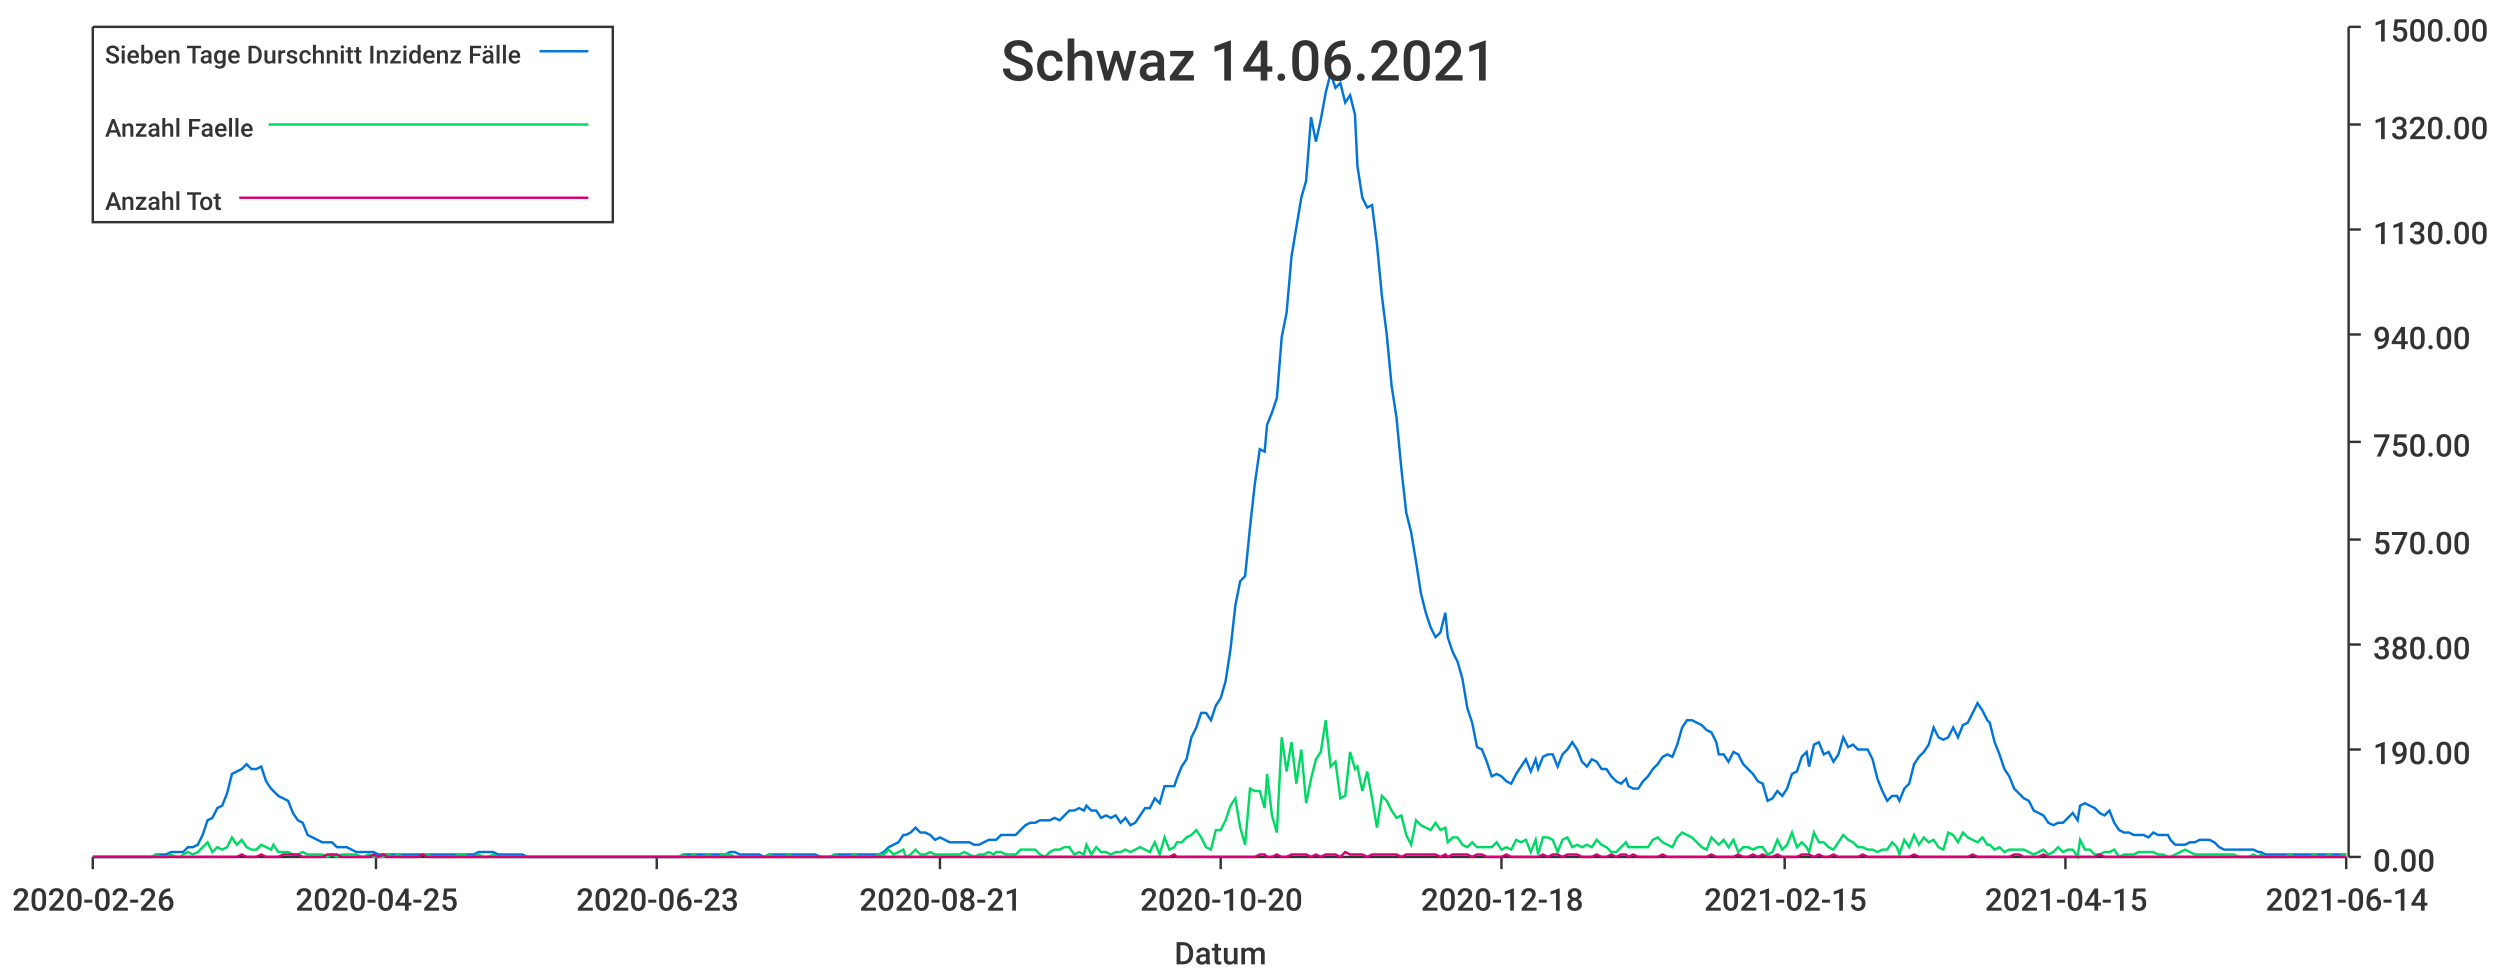
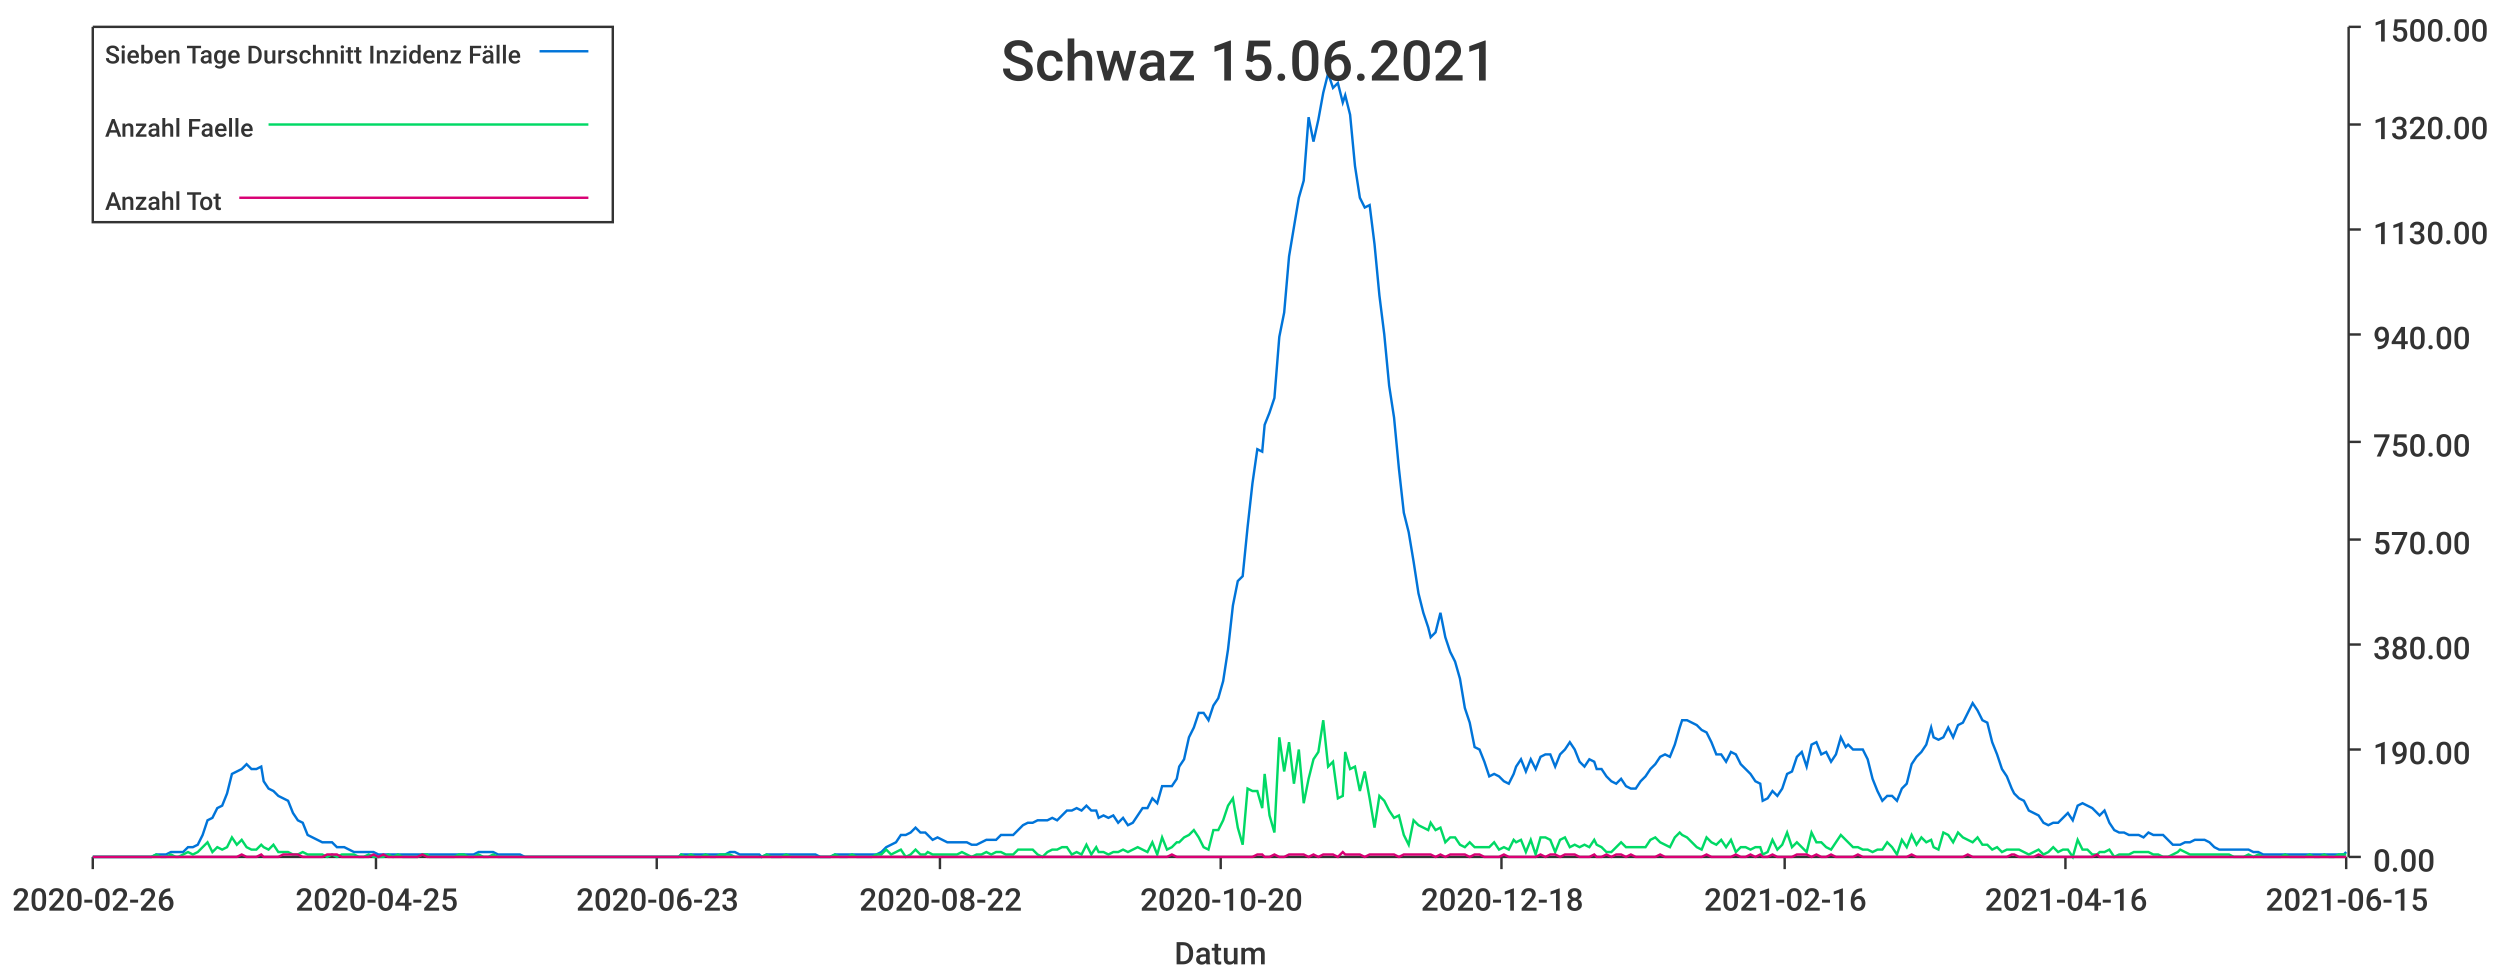
<svg xmlns="http://www.w3.org/2000/svg" width="1024" height="400">\n<path d="M 0 0 L 1024 0 L 1024 400 L 0 400 L 0 0" style="stroke-width:0;stroke:rgba(255,255,255,1.0);fill:rgba(255,255,255,1.0)" />
  <path d="M 38 11 L 961 11 L 961 351 L 38 351 L 38 11" style="stroke-width:0;stroke:rgba(255,255,255,1.0);fill:rgba(255,255,255,1.0)" />
  <path d="M 38 351 L 961 351" style="stroke-width:1;stroke:rgba(51,51,51,1.0);fill:none" />
  <path d="M 38 351 L 38 356" style="stroke-width:1;stroke:rgba(51,51,51,1.0);fill:none" />
  <text x="5" y="373" style="stroke-width:0;stroke:none;fill:rgba(51,51,51,1.0);font-size:12.8px;font-family:'Roboto Medium',sans-serif">2020-02-26</text>
  <path d="M 154 351 L 154 356" style="stroke-width:1;stroke:rgba(51,51,51,1.0);fill:none" />
  <text x="121" y="373" style="stroke-width:0;stroke:none;fill:rgba(51,51,51,1.0);font-size:12.8px;font-family:'Roboto Medium',sans-serif">2020-04-25</text>
  <path d="M 269 351 L 269 356" style="stroke-width:1;stroke:rgba(51,51,51,1.0);fill:none" />
  <text x="236" y="373" style="stroke-width:0;stroke:none;fill:rgba(51,51,51,1.0);font-size:12.8px;font-family:'Roboto Medium',sans-serif">2020-06-23</text>
  <path d="M 385 351 L 385 356" style="stroke-width:1;stroke:rgba(51,51,51,1.0);fill:none" />
-   <text x="352" y="373" style="stroke-width:0;stroke:none;fill:rgba(51,51,51,1.0);font-size:12.8px;font-family:'Roboto Medium',sans-serif">2020-08-21</text>
+   <text x="352" y="373" style="stroke-width:0;stroke:none;fill:rgba(51,51,51,1.0);font-size:12.8px;font-family:'Roboto Medium',sans-serif">2020-08-22</text>
  <path d="M 500 351 L 500 356" style="stroke-width:1;stroke:rgba(51,51,51,1.0);fill:none" />
  <text x="467" y="373" style="stroke-width:0;stroke:none;fill:rgba(51,51,51,1.0);font-size:12.8px;font-family:'Roboto Medium',sans-serif">2020-10-20</text>
  <path d="M 615 351 L 615 356" style="stroke-width:1;stroke:rgba(51,51,51,1.0);fill:none" />
  <text x="582" y="373" style="stroke-width:0;stroke:none;fill:rgba(51,51,51,1.0);font-size:12.8px;font-family:'Roboto Medium',sans-serif">2020-12-18</text>
  <path d="M 731 351 L 731 356" style="stroke-width:1;stroke:rgba(51,51,51,1.0);fill:none" />
-   <text x="698" y="373" style="stroke-width:0;stroke:none;fill:rgba(51,51,51,1.0);font-size:12.8px;font-family:'Roboto Medium',sans-serif">2021-02-15</text>
+   <text x="698" y="373" style="stroke-width:0;stroke:none;fill:rgba(51,51,51,1.0);font-size:12.8px;font-family:'Roboto Medium',sans-serif">2021-02-16</text>
  <path d="M 846 351 L 846 356" style="stroke-width:1;stroke:rgba(51,51,51,1.0);fill:none" />
-   <text x="813" y="373" style="stroke-width:0;stroke:none;fill:rgba(51,51,51,1.0);font-size:12.8px;font-family:'Roboto Medium',sans-serif">2021-04-15</text>
+   <text x="813" y="373" style="stroke-width:0;stroke:none;fill:rgba(51,51,51,1.0);font-size:12.8px;font-family:'Roboto Medium',sans-serif">2021-04-16</text>
  <path d="M 961 351 L 961 356" style="stroke-width:1;stroke:rgba(51,51,51,1.0);fill:none" />
-   <text x="928" y="373" style="stroke-width:0;stroke:none;fill:rgba(51,51,51,1.0);font-size:12.8px;font-family:'Roboto Medium',sans-serif">2021-06-14</text>
+   <text x="928" y="373" style="stroke-width:0;stroke:none;fill:rgba(51,51,51,1.0);font-size:12.8px;font-family:'Roboto Medium',sans-serif">2021-06-15</text>
  <text x="481" y="395" style="stroke-width:0;stroke:none;fill:rgba(51,51,51,1.0);font-size:12.8px;font-family:'Roboto Medium',sans-serif">Datum</text>
  <path d="M 962 351 L 962 11" style="stroke-width:1;stroke:rgba(51,51,51,1.0);fill:none" />
  <path d="M 962 351 L 967 351" style="stroke-width:1;stroke:rgba(51,51,51,1.0);fill:none" />
  <text x="972" y="357" style="stroke-width:0;stroke:none;fill:rgba(51,51,51,1.0);font-size:12.8px;font-family:'Roboto Medium',sans-serif">0.00</text>
  <path d="M 962 307 L 967 307" style="stroke-width:1;stroke:rgba(51,51,51,1.0);fill:none" />
  <text x="972" y="313" style="stroke-width:0;stroke:none;fill:rgba(51,51,51,1.0);font-size:12.8px;font-family:'Roboto Medium',sans-serif">190.00</text>
  <path d="M 962 264 L 967 264" style="stroke-width:1;stroke:rgba(51,51,51,1.0);fill:none" />
  <text x="972" y="270" style="stroke-width:0;stroke:none;fill:rgba(51,51,51,1.0);font-size:12.8px;font-family:'Roboto Medium',sans-serif">380.00</text>
  <path d="M 962 221 L 967 221" style="stroke-width:1;stroke:rgba(51,51,51,1.0);fill:none" />
  <text x="972" y="227" style="stroke-width:0;stroke:none;fill:rgba(51,51,51,1.0);font-size:12.8px;font-family:'Roboto Medium',sans-serif">570.00</text>
  <path d="M 962 181 L 967 181" style="stroke-width:1;stroke:rgba(51,51,51,1.0);fill:none" />
  <text x="972" y="187" style="stroke-width:0;stroke:none;fill:rgba(51,51,51,1.0);font-size:12.8px;font-family:'Roboto Medium',sans-serif">750.00</text>
  <path d="M 962 137 L 967 137" style="stroke-width:1;stroke:rgba(51,51,51,1.0);fill:none" />
  <text x="972" y="143" style="stroke-width:0;stroke:none;fill:rgba(51,51,51,1.0);font-size:12.8px;font-family:'Roboto Medium',sans-serif">940.00</text>
  <path d="M 962 94 L 967 94" style="stroke-width:1;stroke:rgba(51,51,51,1.0);fill:none" />
  <text x="972" y="100" style="stroke-width:0;stroke:none;fill:rgba(51,51,51,1.0);font-size:12.8px;font-family:'Roboto Medium',sans-serif">1130.00</text>
  <path d="M 962 51 L 967 51" style="stroke-width:1;stroke:rgba(51,51,51,1.0);fill:none" />
  <text x="972" y="57" style="stroke-width:0;stroke:none;fill:rgba(51,51,51,1.0);font-size:12.8px;font-family:'Roboto Medium',sans-serif">1320.00</text>
  <path d="M 962 11 L 967 11" style="stroke-width:1;stroke:rgba(51,51,51,1.0);fill:none" />
  <text x="972" y="17" style="stroke-width:0;stroke:none;fill:rgba(51,51,51,1.0);font-size:12.8px;font-family:'Roboto Medium',sans-serif">1500.00</text>
-   <path d="M 38 351 L 40 351 L 42 351 L 44 351 L 46 351 L 48 351 L 50 351 L 52 351 L 54 351 L 56 351 L 58 351 L 60 351 L 62 351 L 64 350 L 66 350 L 68 350 L 70 349 L 72 349 L 74 349 L 75 349 L 77 347 L 79 347 L 81 346 L 83 342 L 85 336 L 87 335 L 89 331 L 91 330 L 93 325 L 95 317 L 97 316 L 99 315 L 101 313 L 103 315 L 105 315 L 107 314 L 109 320 L 111 323 L 112 324 L 114 326 L 116 327 L 118 328 L 120 333 L 122 336 L 124 337 L 126 342 L 128 343 L 130 344 L 132 345 L 134 345 L 136 345 L 138 347 L 140 347 L 142 347 L 144 348 L 146 349 L 148 349 L 149 349 L 151 349 L 153 349 L 155 350 L 157 350 L 159 350 L 161 350 L 163 350 L 165 350 L 167 350 L 169 350 L 171 350 L 173 350 L 175 350 L 177 350 L 179 350 L 181 350 L 183 350 L 185 350 L 186 350 L 188 350 L 190 350 L 192 350 L 194 350 L 196 349 L 198 349 L 200 349 L 202 349 L 204 350 L 206 350 L 208 350 L 210 350 L 212 350 L 214 350 L 216 351 L 218 351 L 220 351 L 222 351 L 223 351 L 225 351 L 227 351 L 229 351 L 231 351 L 233 351 L 235 351 L 237 351 L 239 351 L 241 351 L 243 351 L 245 351 L 247 351 L 249 351 L 251 351 L 253 351 L 255 351 L 257 351 L 259 351 L 260 351 L 262 351 L 264 351 L 266 351 L 268 351 L 270 351 L 272 351 L 274 351 L 276 351 L 278 351 L 280 350 L 282 350 L 284 350 L 286 350 L 288 350 L 290 350 L 292 350 L 294 350 L 296 350 L 297 350 L 299 349 L 301 349 L 303 350 L 305 350 L 307 350 L 309 350 L 311 350 L 313 351 L 315 350 L 317 350 L 319 350 L 321 350 L 323 350 L 325 350 L 327 350 L 329 350 L 331 350 L 333 350 L 334 350 L 336 351 L 338 351 L 340 351 L 342 350 L 344 350 L 346 350 L 348 350 L 350 350 L 352 350 L 354 350 L 356 350 L 358 350 L 360 350 L 362 349 L 364 347 L 366 346 L 368 345 L 370 342 L 371 342 L 373 341 L 375 339 L 377 341 L 379 341 L 381 342 L 383 344 L 385 343 L 387 344 L 389 345 L 391 345 L 393 345 L 395 345 L 397 345 L 399 346 L 401 346 L 403 345 L 405 344 L 407 344 L 408 344 L 410 342 L 412 342 L 414 342 L 416 342 L 418 340 L 420 338 L 422 337 L 424 337 L 426 336 L 428 336 L 430 336 L 432 335 L 434 336 L 436 334 L 438 332 L 440 332 L 442 331 L 444 332 L 445 330 L 447 332 L 449 332 L 451 335 L 453 334 L 455 335 L 457 334 L 459 337 L 461 335 L 463 338 L 465 337 L 467 334 L 469 331 L 471 331 L 473 327 L 475 329 L 477 322 L 479 322 L 481 322 L 482 319 L 484 314 L 486 311 L 488 302 L 490 298 L 492 292 L 494 292 L 496 295 L 498 289 L 500 286 L 502 279 L 504 266 L 506 248 L 508 238 L 510 236 L 512 216 L 514 198 L 516 184 L 518 185 L 519 174 L 521 169 L 523 163 L 525 138 L 527 128 L 529 105 L 531 93 L 533 81 L 535 74 L 537 48 L 539 58 L 541 49 L 543 38 L 545 30 L 547 36 L 549 34 L 551 42 L 553 39 L 555 47 L 556 68 L 558 81 L 560 85 L 562 84 L 564 100 L 566 121 L 568 137 L 570 158 L 572 171 L 574 192 L 576 210 L 578 218 L 580 230 L 582 243 L 584 251 L 586 257 L 588 261 L 590 259 L 592 251 L 593 261 L 595 267 L 597 271 L 599 278 L 601 290 L 603 296 L 605 306 L 607 307 L 609 312 L 611 318 L 613 317 L 615 318 L 617 320 L 619 321 L 621 317 L 623 314 L 625 311 L 627 316 L 629 311 L 630 315 L 632 310 L 634 309 L 636 309 L 638 314 L 640 309 L 642 307 L 644 304 L 646 307 L 648 312 L 650 314 L 652 311 L 654 312 L 656 315 L 658 315 L 660 318 L 662 320 L 664 321 L 666 319 L 667 322 L 669 323 L 671 323 L 673 320 L 675 318 L 677 315 L 679 313 L 681 310 L 683 309 L 685 310 L 687 305 L 689 298 L 691 295 L 693 295 L 695 296 L 697 297 L 699 299 L 701 300 L 703 304 L 704 309 L 706 309 L 708 312 L 710 308 L 712 309 L 714 313 L 716 315 L 718 317 L 720 320 L 722 321 L 724 328 L 726 327 L 728 324 L 730 326 L 732 323 L 734 317 L 736 316 L 738 310 L 740 308 L 741 314 L 743 305 L 745 304 L 747 309 L 749 308 L 751 312 L 753 309 L 755 302 L 757 306 L 759 305 L 761 307 L 763 307 L 765 307 L 767 311 L 769 319 L 771 324 L 773 328 L 775 326 L 777 326 L 778 328 L 780 323 L 782 321 L 784 313 L 786 310 L 788 308 L 790 305 L 792 298 L 794 302 L 796 303 L 798 302 L 800 298 L 802 302 L 804 297 L 806 296 L 808 292 L 810 288 L 812 291 L 814 295 L 815 296 L 817 304 L 819 309 L 821 315 L 823 318 L 825 323 L 827 325 L 829 327 L 831 328 L 833 332 L 835 333 L 837 334 L 839 337 L 841 338 L 843 337 L 845 337 L 847 335 L 849 333 L 851 336 L 852 330 L 854 329 L 856 330 L 858 331 L 860 333 L 862 334 L 864 332 L 866 337 L 868 340 L 870 341 L 872 341 L 874 342 L 876 342 L 878 342 L 880 343 L 882 341 L 884 342 L 886 342 L 888 342 L 889 344 L 891 346 L 893 346 L 895 346 L 897 345 L 899 345 L 901 344 L 903 344 L 905 344 L 907 345 L 909 347 L 911 348 L 913 348 L 915 348 L 917 348 L 919 348 L 921 348 L 923 348 L 925 349 L 926 349 L 928 350 L 930 350 L 932 350 L 934 350 L 936 350 L 938 350 L 940 350 L 942 350 L 944 350 L 946 350 L 948 350 L 950 350 L 952 350 L 954 350 L 956 350 L 958 350 L 960 350 L 961 350" style="stroke-width:1;stroke:rgba(0,116,217,1.0);fill:none" />
-   <path d="M 38 351 L 40 351 L 42 351 L 44 351 L 46 351 L 48 351 L 50 351 L 52 351 L 54 351 L 56 351 L 58 351 L 60 351 L 62 351 L 64 350 L 66 351 L 68 351 L 70 350 L 72 351 L 74 351 L 75 350 L 77 349 L 79 350 L 81 349 L 83 347 L 85 345 L 87 349 L 89 347 L 91 348 L 93 347 L 95 343 L 97 346 L 99 344 L 101 347 L 103 348 L 105 348 L 107 346 L 109 347 L 111 348 L 112 346 L 114 349 L 116 349 L 118 349 L 120 350 L 122 350 L 124 349 L 126 350 L 128 350 L 130 350 L 132 350 L 134 351 L 136 350 L 138 351 L 140 350 L 142 350 L 144 350 L 146 350 L 148 351 L 149 351 L 151 350 L 153 351 L 155 351 L 157 351 L 159 350 L 161 351 L 163 350 L 165 351 L 167 351 L 169 351 L 171 351 L 173 350 L 175 350 L 177 351 L 179 351 L 181 351 L 183 351 L 185 351 L 186 351 L 188 350 L 190 350 L 192 351 L 194 351 L 196 350 L 198 351 L 200 351 L 202 350 L 204 351 L 206 351 L 208 351 L 210 351 L 212 351 L 214 351 L 216 351 L 218 351 L 220 351 L 222 351 L 223 351 L 225 351 L 227 351 L 229 351 L 231 351 L 233 351 L 235 351 L 237 351 L 239 351 L 241 351 L 243 351 L 245 351 L 247 351 L 249 351 L 251 351 L 253 351 L 255 351 L 257 351 L 259 351 L 260 351 L 262 351 L 264 351 L 266 351 L 268 351 L 270 351 L 272 351 L 274 351 L 276 351 L 278 351 L 280 350 L 282 351 L 284 350 L 286 351 L 288 351 L 290 350 L 292 351 L 294 351 L 296 350 L 297 350 L 299 350 L 301 351 L 303 351 L 305 351 L 307 351 L 309 351 L 311 351 L 313 351 L 315 350 L 317 351 L 319 351 L 321 351 L 323 350 L 325 351 L 327 351 L 329 351 L 331 351 L 333 351 L 334 351 L 336 351 L 338 351 L 340 351 L 342 350 L 344 351 L 346 351 L 348 351 L 350 350 L 352 351 L 354 351 L 356 351 L 358 351 L 360 350 L 362 350 L 364 348 L 366 350 L 368 349 L 370 348 L 371 351 L 373 350 L 375 348 L 377 350 L 379 350 L 381 349 L 383 350 L 385 350 L 387 350 L 389 350 L 391 350 L 393 350 L 395 349 L 397 350 L 399 351 L 401 350 L 403 350 L 405 349 L 407 350 L 408 349 L 410 349 L 412 350 L 414 350 L 416 350 L 418 348 L 420 348 L 422 348 L 424 348 L 426 350 L 428 351 L 430 349 L 432 348 L 434 348 L 436 347 L 438 347 L 440 350 L 442 349 L 444 350 L 445 346 L 447 350 L 449 347 L 451 349 L 453 349 L 455 350 L 457 349 L 459 349 L 461 348 L 463 349 L 465 348 L 467 347 L 469 348 L 471 349 L 473 345 L 475 350 L 477 343 L 479 348 L 481 347 L 482 345 L 484 345 L 486 343 L 488 342 L 490 340 L 492 343 L 494 347 L 496 348 L 498 340 L 500 340 L 502 336 L 504 330 L 506 327 L 508 339 L 510 346 L 512 323 L 514 324 L 516 324 L 518 331 L 519 317 L 521 334 L 523 341 L 525 302 L 527 316 L 529 304 L 531 321 L 533 307 L 535 329 L 537 319 L 539 311 L 541 308 L 543 295 L 545 314 L 547 312 L 549 327 L 551 326 L 553 308 L 555 315 L 556 314 L 558 324 L 560 316 L 562 327 L 564 339 L 566 326 L 568 328 L 570 332 L 572 335 L 574 334 L 576 342 L 578 346 L 580 336 L 582 338 L 584 339 L 586 340 L 588 337 L 590 340 L 592 339 L 593 345 L 595 343 L 597 343 L 599 346 L 601 347 L 603 345 L 605 347 L 607 347 L 609 347 L 611 347 L 613 345 L 615 348 L 617 347 L 619 348 L 621 344 L 623 345 L 625 344 L 627 349 L 629 344 L 630 350 L 632 343 L 634 343 L 636 344 L 638 349 L 640 344 L 642 343 L 644 347 L 646 346 L 648 347 L 650 346 L 652 347 L 654 344 L 656 346 L 658 347 L 660 349 L 662 349 L 664 347 L 666 345 L 667 347 L 669 347 L 671 347 L 673 347 L 675 347 L 677 344 L 679 343 L 681 345 L 683 346 L 685 347 L 687 343 L 689 341 L 691 342 L 693 343 L 695 345 L 697 347 L 699 348 L 701 343 L 703 345 L 704 346 L 706 344 L 708 347 L 710 344 L 712 349 L 714 347 L 716 347 L 718 348 L 720 347 L 722 347 L 724 350 L 726 349 L 728 344 L 730 348 L 732 346 L 734 341 L 736 347 L 738 345 L 740 347 L 741 349 L 743 341 L 745 345 L 747 345 L 749 347 L 751 348 L 753 345 L 755 342 L 757 344 L 759 345 L 761 347 L 763 347 L 765 348 L 767 348 L 769 349 L 771 348 L 773 348 L 775 345 L 777 347 L 778 350 L 780 344 L 782 347 L 784 342 L 786 346 L 788 343 L 790 345 L 792 344 L 794 347 L 796 348 L 798 341 L 800 342 L 802 345 L 804 341 L 806 343 L 808 344 L 810 345 L 812 343 L 814 346 L 815 346 L 817 348 L 819 347 L 821 349 L 823 348 L 825 348 L 827 348 L 829 348 L 831 349 L 833 350 L 835 349 L 837 348 L 839 350 L 841 349 L 843 347 L 845 349 L 847 348 L 849 348 L 851 351 L 852 344 L 854 348 L 856 348 L 858 350 L 860 350 L 862 349 L 864 349 L 866 348 L 868 351 L 870 350 L 872 350 L 874 350 L 876 349 L 878 349 L 880 349 L 882 349 L 884 350 L 886 350 L 888 351 L 889 351 L 891 350 L 893 349 L 895 348 L 897 349 L 899 350 L 901 350 L 903 350 L 905 350 L 907 350 L 909 350 L 911 350 L 913 350 L 915 350 L 917 351 L 919 351 L 921 351 L 923 350 L 925 351 L 926 350 L 928 351 L 930 351 L 932 351 L 934 351 L 936 351 L 938 350 L 940 351 L 942 351 L 944 351 L 946 351 L 948 350 L 950 351 L 952 351 L 954 350 L 956 351 L 958 351 L 960 350 L 961 350" style="stroke-width:1;stroke:rgba(0,217,101,1.0);fill:none" />
-   <path d="M 38 351 L 40 351 L 42 351 L 44 351 L 46 351 L 48 351 L 50 351 L 52 351 L 54 351 L 56 351 L 58 351 L 60 351 L 62 351 L 64 351 L 66 351 L 68 351 L 70 351 L 72 351 L 74 351 L 75 351 L 77 351 L 79 351 L 81 351 L 83 351 L 85 351 L 87 351 L 89 351 L 91 351 L 93 351 L 95 351 L 97 351 L 99 350 L 101 351 L 103 351 L 105 351 L 107 350 L 109 351 L 111 351 L 112 351 L 114 351 L 116 350 L 118 350 L 120 350 L 122 350 L 124 351 L 126 351 L 128 351 L 130 351 L 132 351 L 134 350 L 136 350 L 138 350 L 140 351 L 142 351 L 144 351 L 146 351 L 148 351 L 149 351 L 151 351 L 153 350 L 155 351 L 157 350 L 159 351 L 161 351 L 163 351 L 165 351 L 167 351 L 169 351 L 171 351 L 173 350 L 175 351 L 177 351 L 179 351 L 181 351 L 183 351 L 185 351 L 186 351 L 188 351 L 190 351 L 192 351 L 194 351 L 196 351 L 198 351 L 200 351 L 202 351 L 204 351 L 206 351 L 208 351 L 210 351 L 212 351 L 214 351 L 216 351 L 218 351 L 220 351 L 222 351 L 223 351 L 225 351 L 227 351 L 229 351 L 231 351 L 233 351 L 235 351 L 237 351 L 239 351 L 241 351 L 243 351 L 245 351 L 247 351 L 249 351 L 251 351 L 253 351 L 255 351 L 257 351 L 259 351 L 260 351 L 262 351 L 264 351 L 266 351 L 268 351 L 270 351 L 272 351 L 274 351 L 276 351 L 278 351 L 280 351 L 282 351 L 284 351 L 286 351 L 288 351 L 290 351 L 292 351 L 294 351 L 296 351 L 297 351 L 299 351 L 301 351 L 303 351 L 305 351 L 307 351 L 309 351 L 311 351 L 313 351 L 315 351 L 317 351 L 319 351 L 321 351 L 323 351 L 325 351 L 327 351 L 329 351 L 331 351 L 333 351 L 334 351 L 336 351 L 338 351 L 340 351 L 342 351 L 344 351 L 346 351 L 348 351 L 350 351 L 352 351 L 354 351 L 356 351 L 358 351 L 360 351 L 362 351 L 364 351 L 366 351 L 368 351 L 370 351 L 371 351 L 373 351 L 375 351 L 377 351 L 379 351 L 381 351 L 383 351 L 385 351 L 387 351 L 389 351 L 391 351 L 393 351 L 395 351 L 397 351 L 399 351 L 401 351 L 403 351 L 405 351 L 407 351 L 408 351 L 410 351 L 412 351 L 414 351 L 416 351 L 418 351 L 420 351 L 422 351 L 424 351 L 426 351 L 428 351 L 430 351 L 432 351 L 434 351 L 436 351 L 438 351 L 440 351 L 442 351 L 444 351 L 445 351 L 447 351 L 449 351 L 451 351 L 453 351 L 455 351 L 457 351 L 459 351 L 461 351 L 463 351 L 465 351 L 467 351 L 469 351 L 471 351 L 473 351 L 475 351 L 477 351 L 479 351 L 481 350 L 482 351 L 484 351 L 486 351 L 488 351 L 490 351 L 492 351 L 494 351 L 496 351 L 498 351 L 500 351 L 502 351 L 504 351 L 506 351 L 508 351 L 510 351 L 512 351 L 514 351 L 516 350 L 518 350 L 519 351 L 521 351 L 523 350 L 525 351 L 527 351 L 529 350 L 531 350 L 533 350 L 535 350 L 537 351 L 539 350 L 541 351 L 543 350 L 545 350 L 547 350 L 549 351 L 551 349 L 553 350 L 555 350 L 556 350 L 558 350 L 560 351 L 562 350 L 564 350 L 566 350 L 568 350 L 570 350 L 572 350 L 574 351 L 576 350 L 578 350 L 580 350 L 582 350 L 584 350 L 586 350 L 588 350 L 590 351 L 592 350 L 593 351 L 595 350 L 597 350 L 599 350 L 601 350 L 603 351 L 605 350 L 607 350 L 609 351 L 611 351 L 613 351 L 615 351 L 617 350 L 619 351 L 621 351 L 623 351 L 625 351 L 627 351 L 629 351 L 630 351 L 632 350 L 634 351 L 636 350 L 638 350 L 640 351 L 642 350 L 644 350 L 646 350 L 648 351 L 650 351 L 652 351 L 654 350 L 656 351 L 658 351 L 660 350 L 662 351 L 664 350 L 666 350 L 667 351 L 669 350 L 671 351 L 673 351 L 675 351 L 677 351 L 679 351 L 681 350 L 683 351 L 685 351 L 687 351 L 689 351 L 691 351 L 693 351 L 695 351 L 697 351 L 699 351 L 701 350 L 703 351 L 704 351 L 706 351 L 708 351 L 710 351 L 712 350 L 714 351 L 716 351 L 718 350 L 720 351 L 722 350 L 724 351 L 726 351 L 728 350 L 730 351 L 732 351 L 734 351 L 736 351 L 738 350 L 740 350 L 741 350 L 743 351 L 745 350 L 747 351 L 749 351 L 751 350 L 753 351 L 755 351 L 757 351 L 759 351 L 761 351 L 763 350 L 765 351 L 767 351 L 769 351 L 771 351 L 773 351 L 775 351 L 777 351 L 778 351 L 780 351 L 782 351 L 784 350 L 786 351 L 788 351 L 790 351 L 792 351 L 794 351 L 796 351 L 798 351 L 800 351 L 802 351 L 804 351 L 806 351 L 808 350 L 810 351 L 812 351 L 814 351 L 815 351 L 817 351 L 819 351 L 821 351 L 823 351 L 825 350 L 827 350 L 829 351 L 831 351 L 833 351 L 835 351 L 837 350 L 839 351 L 841 351 L 843 351 L 845 351 L 847 351 L 849 351 L 851 351 L 852 351 L 854 351 L 856 351 L 858 351 L 860 350 L 862 351 L 864 351 L 866 351 L 868 351 L 870 351 L 872 351 L 874 351 L 876 351 L 878 351 L 880 351 L 882 351 L 884 351 L 886 351 L 888 351 L 889 351 L 891 351 L 893 351 L 895 351 L 897 351 L 899 351 L 901 351 L 903 351 L 905 351 L 907 351 L 909 351 L 911 351 L 913 351 L 915 351 L 917 351 L 919 351 L 921 351 L 923 351 L 925 351 L 926 351 L 928 351 L 930 351 L 932 351 L 934 351 L 936 351 L 938 351 L 940 351 L 942 351 L 944 351 L 946 351 L 948 351 L 950 351 L 952 351 L 954 351 L 956 351 L 958 351 L 960 351 L 961 351" style="stroke-width:1;stroke:rgba(217,0,116,1.0);fill:none" />
-   <text x="410" y="33" style="stroke-width:0;stroke:none;fill:rgba(51,51,51,1.0);font-size:23.0px;font-family:'Roboto Medium',sans-serif">Schwaz 14.06.2021</text>
+   <path d="M 38 351 L 40 351 L 42 351 L 44 351 L 46 351 L 48 351 L 50 351 L 52 351 L 54 351 L 56 351 L 58 351 L 60 351 L 62 351 L 64 350 L 66 350 L 68 350 L 70 349 L 72 349 L 73 349 L 75 349 L 77 347 L 79 347 L 81 346 L 83 342 L 85 336 L 87 335 L 89 331 L 91 330 L 93 325 L 95 317 L 97 316 L 99 315 L 101 313 L 103 315 L 105 315 L 107 314 L 108 320 L 110 323 L 112 324 L 114 326 L 116 327 L 118 328 L 120 333 L 122 336 L 124 337 L 126 342 L 128 343 L 130 344 L 132 345 L 134 345 L 136 345 L 138 347 L 140 347 L 141 347 L 143 348 L 145 349 L 147 349 L 149 349 L 151 349 L 153 349 L 155 350 L 157 350 L 159 350 L 161 350 L 163 350 L 165 350 L 167 350 L 169 350 L 171 350 L 173 350 L 175 350 L 176 350 L 178 350 L 180 350 L 182 350 L 184 350 L 186 350 L 188 350 L 190 350 L 192 350 L 194 350 L 196 349 L 198 349 L 200 349 L 202 349 L 204 350 L 206 350 L 208 350 L 209 350 L 211 350 L 213 350 L 215 351 L 217 351 L 219 351 L 221 351 L 223 351 L 225 351 L 227 351 L 229 351 L 231 351 L 233 351 L 235 351 L 237 351 L 239 351 L 241 351 L 243 351 L 244 351 L 246 351 L 248 351 L 250 351 L 252 351 L 254 351 L 256 351 L 258 351 L 260 351 L 262 351 L 264 351 L 266 351 L 268 351 L 270 351 L 272 351 L 274 351 L 276 351 L 278 351 L 279 350 L 281 350 L 283 350 L 285 350 L 287 350 L 289 350 L 291 350 L 293 350 L 295 350 L 297 350 L 299 349 L 301 349 L 303 350 L 305 350 L 307 350 L 309 350 L 311 350 L 312 351 L 314 350 L 316 350 L 318 350 L 320 350 L 322 350 L 324 350 L 326 350 L 328 350 L 330 350 L 332 350 L 334 350 L 336 351 L 338 351 L 340 351 L 342 350 L 344 350 L 346 350 L 347 350 L 349 350 L 351 350 L 353 350 L 355 350 L 357 350 L 359 350 L 361 349 L 363 347 L 365 346 L 367 345 L 369 342 L 371 342 L 373 341 L 375 339 L 377 341 L 379 341 L 380 342 L 382 344 L 384 343 L 386 344 L 388 345 L 390 345 L 392 345 L 394 345 L 396 345 L 398 346 L 400 346 L 402 345 L 404 344 L 406 344 L 408 344 L 410 342 L 412 342 L 414 342 L 415 342 L 417 340 L 419 338 L 421 337 L 423 337 L 425 336 L 427 336 L 429 336 L 431 335 L 433 336 L 435 334 L 437 332 L 439 332 L 441 331 L 443 332 L 445 330 L 447 332 L 449 332 L 450 335 L 452 334 L 454 335 L 456 334 L 458 337 L 460 335 L 462 338 L 464 337 L 466 334 L 468 331 L 470 331 L 472 327 L 474 329 L 476 322 L 478 322 L 480 322 L 482 319 L 483 314 L 485 311 L 487 302 L 489 298 L 491 292 L 493 292 L 495 295 L 497 289 L 499 286 L 501 279 L 503 266 L 505 248 L 507 238 L 509 236 L 511 216 L 513 198 L 515 184 L 517 185 L 518 174 L 520 169 L 522 163 L 524 138 L 526 128 L 528 105 L 530 93 L 532 81 L 534 74 L 536 48 L 538 58 L 540 49 L 542 38 L 544 30 L 546 36 L 548 34 L 550 42 L 551 39 L 553 47 L 555 68 L 557 81 L 559 85 L 561 84 L 563 100 L 565 121 L 567 137 L 569 158 L 571 171 L 573 192 L 575 210 L 577 218 L 579 230 L 581 243 L 583 251 L 585 257 L 586 261 L 588 259 L 590 251 L 592 261 L 594 267 L 596 271 L 598 278 L 600 290 L 602 296 L 604 306 L 606 307 L 608 312 L 610 318 L 612 317 L 614 318 L 616 320 L 618 321 L 620 317 L 621 314 L 623 311 L 625 316 L 627 311 L 629 315 L 631 310 L 633 309 L 635 309 L 637 314 L 639 309 L 641 307 L 643 304 L 645 307 L 647 312 L 649 314 L 651 311 L 653 312 L 654 315 L 656 315 L 658 318 L 660 320 L 662 321 L 664 319 L 666 322 L 668 323 L 670 323 L 672 320 L 674 318 L 676 315 L 678 313 L 680 310 L 682 309 L 684 310 L 686 305 L 688 298 L 689 295 L 691 295 L 693 296 L 695 297 L 697 299 L 699 300 L 701 304 L 703 309 L 705 309 L 707 312 L 709 308 L 711 309 L 713 313 L 715 315 L 717 317 L 719 320 L 721 321 L 722 328 L 724 327 L 726 324 L 728 326 L 730 323 L 732 317 L 734 316 L 736 310 L 738 308 L 740 314 L 742 305 L 744 304 L 746 309 L 748 308 L 750 312 L 752 309 L 754 302 L 756 306 L 757 305 L 759 307 L 761 307 L 763 307 L 765 311 L 767 319 L 769 324 L 771 328 L 773 326 L 775 326 L 777 328 L 779 323 L 781 321 L 783 313 L 785 310 L 787 308 L 789 305 L 791 298 L 792 302 L 794 303 L 796 302 L 798 298 L 800 302 L 802 297 L 804 296 L 806 292 L 808 288 L 810 291 L 812 295 L 814 296 L 816 304 L 818 309 L 820 315 L 822 318 L 824 323 L 825 325 L 827 327 L 829 328 L 831 332 L 833 333 L 835 334 L 837 337 L 839 338 L 841 337 L 843 337 L 845 335 L 847 333 L 849 336 L 851 330 L 853 329 L 855 330 L 857 331 L 859 333 L 860 334 L 862 332 L 864 337 L 866 340 L 868 341 L 870 341 L 872 342 L 874 342 L 876 342 L 878 343 L 880 341 L 882 342 L 884 342 L 886 342 L 888 344 L 890 346 L 892 346 L 893 346 L 895 345 L 897 345 L 899 344 L 901 344 L 903 344 L 905 345 L 907 347 L 909 348 L 911 348 L 913 348 L 915 348 L 917 348 L 919 348 L 921 348 L 923 349 L 925 349 L 927 350 L 928 350 L 930 350 L 932 350 L 934 350 L 936 350 L 938 350 L 940 350 L 942 350 L 944 350 L 946 350 L 948 350 L 950 350 L 952 350 L 954 350 L 956 350 L 958 350 L 960 350 L 961 349" style="stroke-width:1;stroke:rgba(0,116,217,1.0);fill:none" />
+   <path d="M 38 351 L 40 351 L 42 351 L 44 351 L 46 351 L 48 351 L 50 351 L 52 351 L 54 351 L 56 351 L 58 351 L 60 351 L 62 351 L 64 350 L 66 351 L 68 351 L 70 350 L 72 351 L 73 351 L 75 350 L 77 349 L 79 350 L 81 349 L 83 347 L 85 345 L 87 349 L 89 347 L 91 348 L 93 347 L 95 343 L 97 346 L 99 344 L 101 347 L 103 348 L 105 348 L 107 346 L 108 347 L 110 348 L 112 346 L 114 349 L 116 349 L 118 349 L 120 350 L 122 350 L 124 349 L 126 350 L 128 350 L 130 350 L 132 350 L 134 351 L 136 350 L 138 351 L 140 350 L 141 350 L 143 350 L 145 350 L 147 351 L 149 351 L 151 350 L 153 351 L 155 351 L 157 351 L 159 350 L 161 351 L 163 350 L 165 351 L 167 351 L 169 351 L 171 351 L 173 350 L 175 350 L 176 351 L 178 351 L 180 351 L 182 351 L 184 351 L 186 351 L 188 350 L 190 350 L 192 351 L 194 351 L 196 350 L 198 351 L 200 351 L 202 350 L 204 351 L 206 351 L 208 351 L 209 351 L 211 351 L 213 351 L 215 351 L 217 351 L 219 351 L 221 351 L 223 351 L 225 351 L 227 351 L 229 351 L 231 351 L 233 351 L 235 351 L 237 351 L 239 351 L 241 351 L 243 351 L 244 351 L 246 351 L 248 351 L 250 351 L 252 351 L 254 351 L 256 351 L 258 351 L 260 351 L 262 351 L 264 351 L 266 351 L 268 351 L 270 351 L 272 351 L 274 351 L 276 351 L 278 351 L 279 350 L 281 351 L 283 350 L 285 351 L 287 351 L 289 350 L 291 351 L 293 351 L 295 350 L 297 350 L 299 350 L 301 351 L 303 351 L 305 351 L 307 351 L 309 351 L 311 351 L 312 351 L 314 350 L 316 351 L 318 351 L 320 351 L 322 350 L 324 351 L 326 351 L 328 351 L 330 351 L 332 351 L 334 351 L 336 351 L 338 351 L 340 351 L 342 350 L 344 351 L 346 351 L 347 351 L 349 350 L 351 351 L 353 351 L 355 351 L 357 351 L 359 350 L 361 350 L 363 348 L 365 350 L 367 349 L 369 348 L 371 351 L 373 350 L 375 348 L 377 350 L 379 350 L 380 349 L 382 350 L 384 350 L 386 350 L 388 350 L 390 350 L 392 350 L 394 349 L 396 350 L 398 351 L 400 350 L 402 350 L 404 349 L 406 350 L 408 349 L 410 349 L 412 350 L 414 350 L 415 350 L 417 348 L 419 348 L 421 348 L 423 348 L 425 350 L 427 351 L 429 349 L 431 348 L 433 348 L 435 347 L 437 347 L 439 350 L 441 349 L 443 350 L 445 346 L 447 350 L 449 347 L 450 349 L 452 349 L 454 350 L 456 349 L 458 349 L 460 348 L 462 349 L 464 348 L 466 347 L 468 348 L 470 349 L 472 345 L 474 350 L 476 343 L 478 348 L 480 347 L 482 345 L 483 345 L 485 343 L 487 342 L 489 340 L 491 343 L 493 347 L 495 348 L 497 340 L 499 340 L 501 336 L 503 330 L 505 327 L 507 339 L 509 346 L 511 323 L 513 324 L 515 324 L 517 331 L 518 317 L 520 334 L 522 341 L 524 302 L 526 316 L 528 304 L 530 321 L 532 307 L 534 329 L 536 319 L 538 311 L 540 308 L 542 295 L 544 314 L 546 312 L 548 327 L 550 326 L 551 308 L 553 315 L 555 314 L 557 324 L 559 316 L 561 327 L 563 339 L 565 326 L 567 328 L 569 332 L 571 335 L 573 334 L 575 342 L 577 346 L 579 336 L 581 338 L 583 339 L 585 340 L 586 337 L 588 340 L 590 339 L 592 345 L 594 343 L 596 343 L 598 346 L 600 347 L 602 345 L 604 347 L 606 347 L 608 347 L 610 347 L 612 345 L 614 348 L 616 347 L 618 348 L 620 344 L 621 345 L 623 344 L 625 349 L 627 344 L 629 350 L 631 343 L 633 343 L 635 344 L 637 349 L 639 344 L 641 343 L 643 347 L 645 346 L 647 347 L 649 346 L 651 347 L 653 344 L 654 346 L 656 347 L 658 349 L 660 349 L 662 347 L 664 345 L 666 347 L 668 347 L 670 347 L 672 347 L 674 347 L 676 344 L 678 343 L 680 345 L 682 346 L 684 347 L 686 343 L 688 341 L 689 342 L 691 343 L 693 345 L 695 347 L 697 348 L 699 343 L 701 345 L 703 346 L 705 344 L 707 347 L 709 344 L 711 349 L 713 347 L 715 347 L 717 348 L 719 347 L 721 347 L 722 350 L 724 349 L 726 344 L 728 348 L 730 346 L 732 341 L 734 347 L 736 345 L 738 347 L 740 349 L 742 341 L 744 345 L 746 345 L 748 347 L 750 348 L 752 345 L 754 342 L 756 344 L 757 345 L 759 347 L 761 347 L 763 348 L 765 348 L 767 349 L 769 348 L 771 348 L 773 345 L 775 347 L 777 350 L 779 344 L 781 347 L 783 342 L 785 346 L 787 343 L 789 345 L 791 344 L 792 347 L 794 348 L 796 341 L 798 342 L 800 345 L 802 341 L 804 343 L 806 344 L 808 345 L 810 343 L 812 346 L 814 346 L 816 348 L 818 347 L 820 349 L 822 348 L 824 348 L 825 348 L 827 348 L 829 349 L 831 350 L 833 349 L 835 348 L 837 350 L 839 349 L 841 347 L 843 349 L 845 348 L 847 348 L 849 351 L 851 344 L 853 348 L 855 348 L 857 350 L 859 350 L 860 349 L 862 349 L 864 348 L 866 351 L 868 350 L 870 350 L 872 350 L 874 349 L 876 349 L 878 349 L 880 349 L 882 350 L 884 350 L 886 351 L 888 351 L 890 350 L 892 349 L 893 348 L 895 349 L 897 350 L 899 350 L 901 350 L 903 350 L 905 350 L 907 350 L 909 350 L 911 350 L 913 350 L 915 351 L 917 351 L 919 351 L 921 350 L 923 351 L 925 350 L 927 351 L 928 351 L 930 351 L 932 351 L 934 351 L 936 350 L 938 351 L 940 351 L 942 351 L 944 351 L 946 350 L 948 351 L 950 351 L 952 350 L 954 351 L 956 351 L 958 350 L 960 350 L 961 350" style="stroke-width:1;stroke:rgba(0,217,101,1.0);fill:none" />
+   <path d="M 38 351 L 40 351 L 42 351 L 44 351 L 46 351 L 48 351 L 50 351 L 52 351 L 54 351 L 56 351 L 58 351 L 60 351 L 62 351 L 64 351 L 66 351 L 68 351 L 70 351 L 72 351 L 73 351 L 75 351 L 77 351 L 79 351 L 81 351 L 83 351 L 85 351 L 87 351 L 89 351 L 91 351 L 93 351 L 95 351 L 97 351 L 99 350 L 101 351 L 103 351 L 105 351 L 107 350 L 108 351 L 110 351 L 112 351 L 114 351 L 116 350 L 118 350 L 120 350 L 122 350 L 124 351 L 126 351 L 128 351 L 130 351 L 132 351 L 134 350 L 136 350 L 138 350 L 140 351 L 141 351 L 143 351 L 145 351 L 147 351 L 149 351 L 151 351 L 153 350 L 155 351 L 157 350 L 159 351 L 161 351 L 163 351 L 165 351 L 167 351 L 169 351 L 171 351 L 173 350 L 175 351 L 176 351 L 178 351 L 180 351 L 182 351 L 184 351 L 186 351 L 188 351 L 190 351 L 192 351 L 194 351 L 196 351 L 198 351 L 200 351 L 202 351 L 204 351 L 206 351 L 208 351 L 209 351 L 211 351 L 213 351 L 215 351 L 217 351 L 219 351 L 221 351 L 223 351 L 225 351 L 227 351 L 229 351 L 231 351 L 233 351 L 235 351 L 237 351 L 239 351 L 241 351 L 243 351 L 244 351 L 246 351 L 248 351 L 250 351 L 252 351 L 254 351 L 256 351 L 258 351 L 260 351 L 262 351 L 264 351 L 266 351 L 268 351 L 270 351 L 272 351 L 274 351 L 276 351 L 278 351 L 279 351 L 281 351 L 283 351 L 285 351 L 287 351 L 289 351 L 291 351 L 293 351 L 295 351 L 297 351 L 299 351 L 301 351 L 303 351 L 305 351 L 307 351 L 309 351 L 311 351 L 312 351 L 314 351 L 316 351 L 318 351 L 320 351 L 322 351 L 324 351 L 326 351 L 328 351 L 330 351 L 332 351 L 334 351 L 336 351 L 338 351 L 340 351 L 342 351 L 344 351 L 346 351 L 347 351 L 349 351 L 351 351 L 353 351 L 355 351 L 357 351 L 359 351 L 361 351 L 363 351 L 365 351 L 367 351 L 369 351 L 371 351 L 373 351 L 375 351 L 377 351 L 379 351 L 380 351 L 382 351 L 384 351 L 386 351 L 388 351 L 390 351 L 392 351 L 394 351 L 396 351 L 398 351 L 400 351 L 402 351 L 404 351 L 406 351 L 408 351 L 410 351 L 412 351 L 414 351 L 415 351 L 417 351 L 419 351 L 421 351 L 423 351 L 425 351 L 427 351 L 429 351 L 431 351 L 433 351 L 435 351 L 437 351 L 439 351 L 441 351 L 443 351 L 445 351 L 447 351 L 449 351 L 450 351 L 452 351 L 454 351 L 456 351 L 458 351 L 460 351 L 462 351 L 464 351 L 466 351 L 468 351 L 470 351 L 472 351 L 474 351 L 476 351 L 478 351 L 480 350 L 482 351 L 483 351 L 485 351 L 487 351 L 489 351 L 491 351 L 493 351 L 495 351 L 497 351 L 499 351 L 501 351 L 503 351 L 505 351 L 507 351 L 509 351 L 511 351 L 513 351 L 515 350 L 517 350 L 518 351 L 520 351 L 522 350 L 524 351 L 526 351 L 528 350 L 530 350 L 532 350 L 534 350 L 536 351 L 538 350 L 540 351 L 542 350 L 544 350 L 546 350 L 548 351 L 550 349 L 551 350 L 553 350 L 555 350 L 557 350 L 559 351 L 561 350 L 563 350 L 565 350 L 567 350 L 569 350 L 571 350 L 573 351 L 575 350 L 577 350 L 579 350 L 581 350 L 583 350 L 585 350 L 586 350 L 588 351 L 590 350 L 592 351 L 594 350 L 596 350 L 598 350 L 600 350 L 602 351 L 604 350 L 606 350 L 608 351 L 610 351 L 612 351 L 614 351 L 616 350 L 618 351 L 620 351 L 621 351 L 623 351 L 625 351 L 627 351 L 629 351 L 631 350 L 633 351 L 635 350 L 637 350 L 639 351 L 641 350 L 643 350 L 645 350 L 647 351 L 649 351 L 651 351 L 653 350 L 654 351 L 656 351 L 658 350 L 660 351 L 662 350 L 664 350 L 666 351 L 668 350 L 670 351 L 672 351 L 674 351 L 676 351 L 678 351 L 680 350 L 682 351 L 684 351 L 686 351 L 688 351 L 689 351 L 691 351 L 693 351 L 695 351 L 697 351 L 699 350 L 701 351 L 703 351 L 705 351 L 707 351 L 709 351 L 711 350 L 713 351 L 715 351 L 717 350 L 719 351 L 721 350 L 722 351 L 724 351 L 726 350 L 728 351 L 730 351 L 732 351 L 734 351 L 736 350 L 738 350 L 740 350 L 742 351 L 744 350 L 746 351 L 748 351 L 750 350 L 752 351 L 754 351 L 756 351 L 757 351 L 759 351 L 761 350 L 763 351 L 765 351 L 767 351 L 769 351 L 771 351 L 773 351 L 775 351 L 777 351 L 779 351 L 781 351 L 783 350 L 785 351 L 787 351 L 789 351 L 791 351 L 792 351 L 794 351 L 796 351 L 798 351 L 800 351 L 802 351 L 804 351 L 806 350 L 808 351 L 810 351 L 812 351 L 814 351 L 816 351 L 818 351 L 820 351 L 822 351 L 824 350 L 825 350 L 827 351 L 829 351 L 831 351 L 833 351 L 835 350 L 837 351 L 839 351 L 841 351 L 843 351 L 845 351 L 847 351 L 849 351 L 851 351 L 853 351 L 855 351 L 857 351 L 859 350 L 860 351 L 862 351 L 864 351 L 866 351 L 868 351 L 870 351 L 872 351 L 874 351 L 876 351 L 878 351 L 880 351 L 882 351 L 884 351 L 886 351 L 888 351 L 890 351 L 892 351 L 893 351 L 895 351 L 897 351 L 899 351 L 901 351 L 903 351 L 905 351 L 907 351 L 909 351 L 911 351 L 913 351 L 915 351 L 917 351 L 919 351 L 921 351 L 923 351 L 925 351 L 927 351 L 928 351 L 930 351 L 932 351 L 934 351 L 936 351 L 938 351 L 940 351 L 942 351 L 944 351 L 946 351 L 948 351 L 950 351 L 952 351 L 954 351 L 956 351 L 958 351 L 960 351 L 961 351" style="stroke-width:1;stroke:rgba(217,0,116,1.0);fill:none" />
+   <text x="410" y="33" style="stroke-width:0;stroke:none;fill:rgba(51,51,51,1.0);font-size:23.0px;font-family:'Roboto Medium',sans-serif">Schwaz 15.06.2021</text>
  <path d="M 38 11 L 251 11 L 251 91 L 38 91 L 38 11" style="stroke-width:1;stroke:rgba(51,51,51,1.0);fill:rgba(255,255,255,1.0)" />
  <text x="43" y="26" style="stroke-width:0;stroke:none;fill:rgba(51,51,51,1.0);font-size:10.2px;font-family:'Roboto Medium',sans-serif">Sieben Tage Durschnitt Inzidenz Fälle</text>
  <path d="M 221 21 L 241 21" style="stroke-width:1;stroke:rgba(0,116,217,1.0);fill:none" />
  <text x="43" y="56" style="stroke-width:0;stroke:none;fill:rgba(51,51,51,1.0);font-size:10.2px;font-family:'Roboto Medium',sans-serif">Anzahl Faelle</text>
  <path d="M 110 51 L 241 51" style="stroke-width:1;stroke:rgba(0,217,101,1.0);fill:none" />
  <text x="43" y="86" style="stroke-width:0;stroke:none;fill:rgba(51,51,51,1.0);font-size:10.2px;font-family:'Roboto Medium',sans-serif">Anzahl Tot</text>
  <path d="M 98 81 L 241 81" style="stroke-width:1;stroke:rgba(217,0,116,1.0);fill:none" />
</svg>
